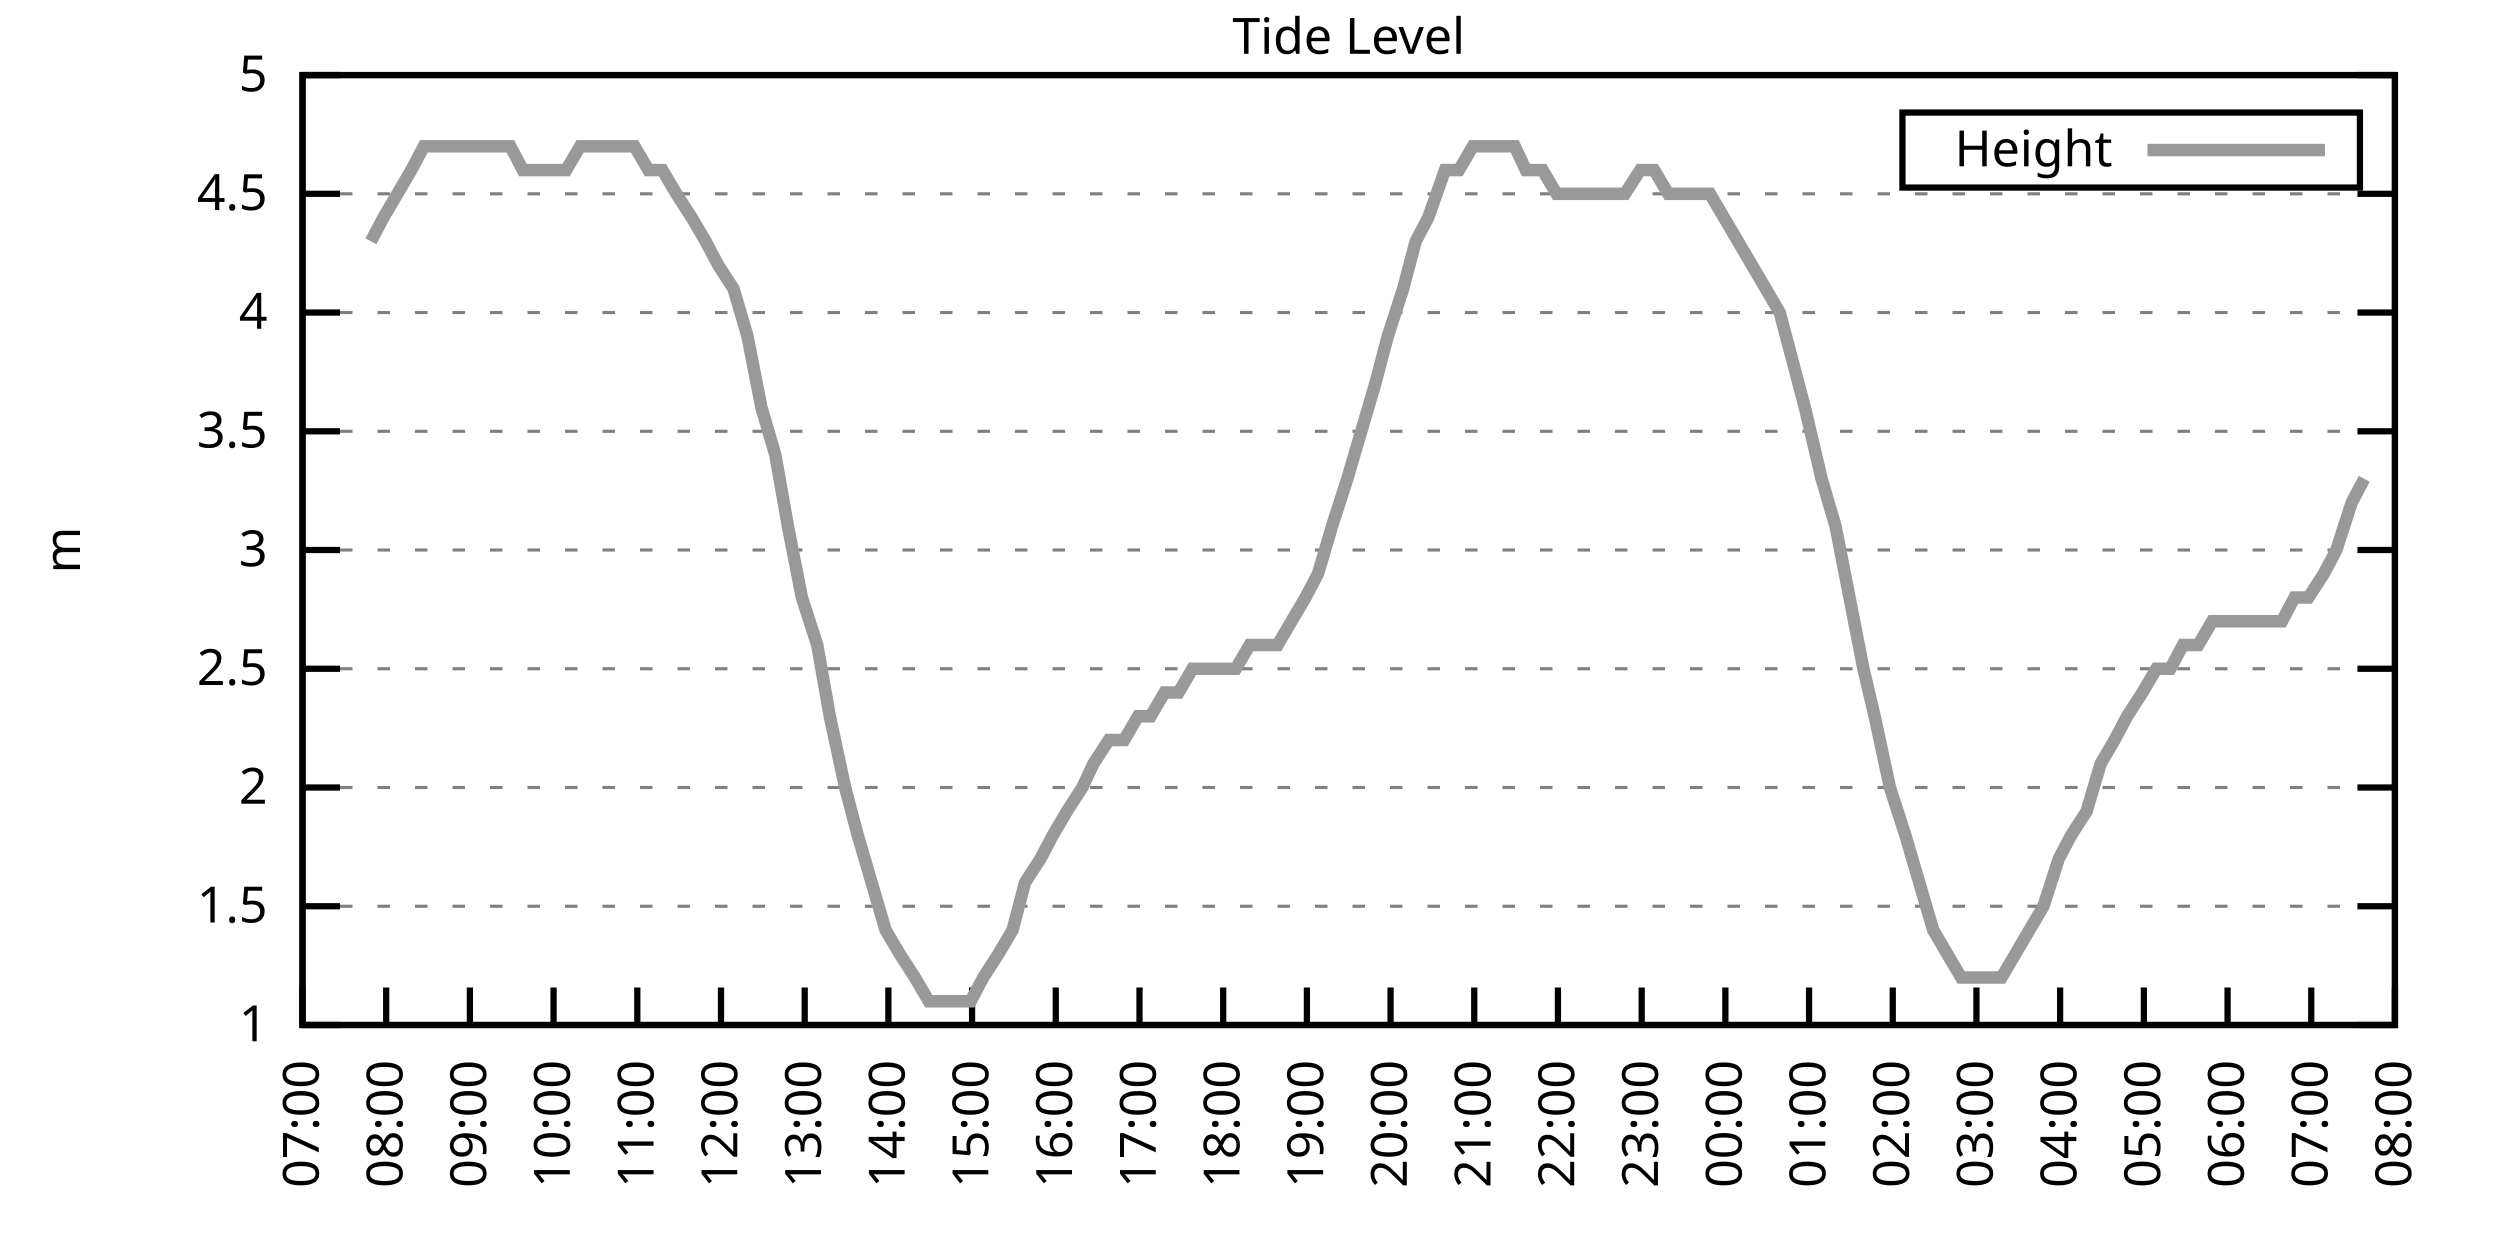
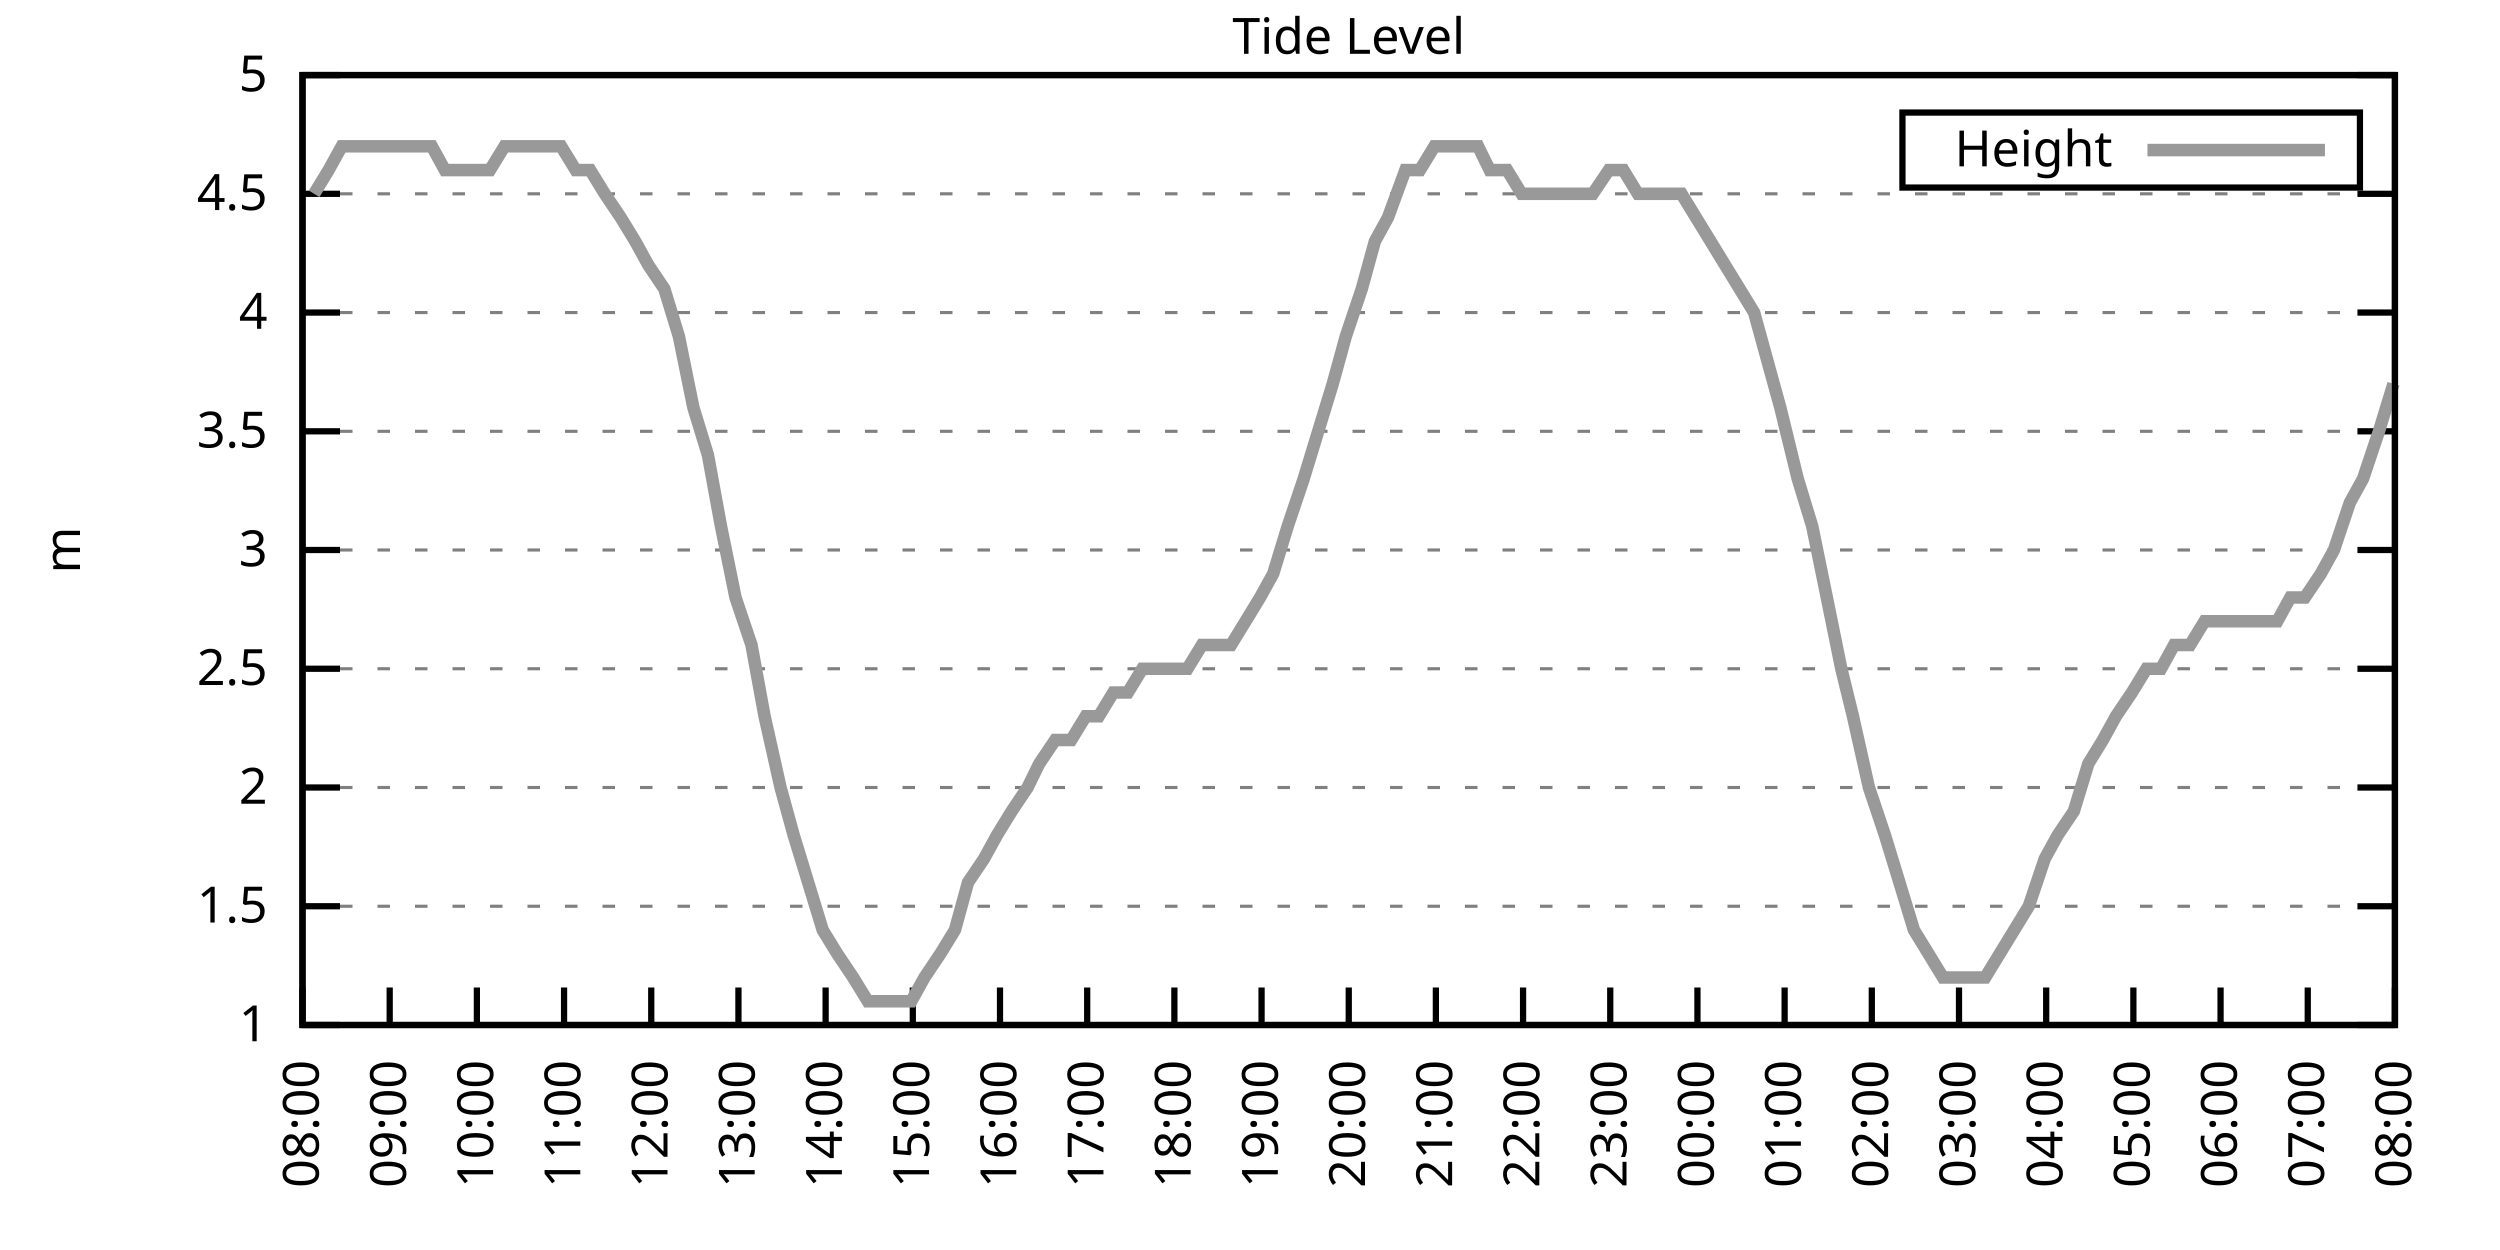
<svg xmlns="http://www.w3.org/2000/svg" xmlns:xlink="http://www.w3.org/1999/xlink" width="400" height="200" viewBox="0 0 400 200">
  <g id="gnuplot_canvas">
    <rect x="0" y="0" width="400" height="200" fill="none" />
    <defs>
      <circle id="gpDot" r="0.5" stroke-width="0.5" stroke="currentColor" />
      <path id="gpPt0" stroke-width="0.333" stroke="currentColor" d="M-1,0 h2 M0,-1 v2" />
      <path id="gpPt1" stroke-width="0.333" stroke="currentColor" d="M-1,-1 L1,1 M1,-1 L-1,1" />
      <path id="gpPt2" stroke-width="0.333" stroke="currentColor" d="M-1,0 L1,0 M0,-1 L0,1 M-1,-1 L1,1 M-1,1 L1,-1" />
      <rect id="gpPt3" stroke-width="0.333" stroke="currentColor" x="-1" y="-1" width="2" height="2" />
      <rect id="gpPt4" stroke-width="0.333" stroke="currentColor" fill="currentColor" x="-1" y="-1" width="2" height="2" />
      <circle id="gpPt5" stroke-width="0.333" stroke="currentColor" cx="0" cy="0" r="1" />
      <use xlink:href="#gpPt5" id="gpPt6" fill="currentColor" stroke="none" />
      <path id="gpPt7" stroke-width="0.333" stroke="currentColor" d="M0,-1.33 L-1.33,0.67 L1.33,0.67 z" />
      <use xlink:href="#gpPt7" id="gpPt8" fill="currentColor" stroke="none" />
      <use xlink:href="#gpPt7" id="gpPt9" stroke="currentColor" transform="rotate(180)" />
      <use xlink:href="#gpPt9" id="gpPt10" fill="currentColor" stroke="none" />
      <use xlink:href="#gpPt3" id="gpPt11" stroke="currentColor" transform="rotate(45)" />
      <use xlink:href="#gpPt11" id="gpPt12" fill="currentColor" stroke="none" />
      <path id="gpPt13" stroke-width="0.333" stroke="currentColor" d="M0,1.330 L1.265,0.411 L0.782,-1.067 L-0.782,-1.076 L-1.265,0.411 z" />
      <use xlink:href="#gpPt13" id="gpPt14" fill="currentColor" stroke="none" />
      <filter id="textbox" filterUnits="objectBoundingBox" x="0" y="0" height="1" width="1">
        <feFlood flood-color="white" flood-opacity="1" result="bgnd" />
        <feComposite in="SourceGraphic" in2="bgnd" operator="atop" />
      </filter>
      <filter id="greybox" filterUnits="objectBoundingBox" x="0" y="0" height="1" width="1">
        <feFlood flood-color="lightgrey" flood-opacity="1" result="grey" />
        <feComposite in="SourceGraphic" in2="grey" operator="atop" />
      </filter>
    </defs>
    <g fill="none" color="white" stroke="currentColor" stroke-width="1.00" stroke-linecap="butt" stroke-linejoin="miter">
</g>
    <g fill="none" color="black" stroke="currentColor" stroke-width="1.00" stroke-linecap="butt" stroke-linejoin="miter">
      <g stroke="none" shape-rendering="crispEdges">
        <polygon fill="rgb(255, 255, 255)" points="48.40,164.00 383.18,164.00 383.18,12.02 48.40,12.02 " />
      </g>
    </g>
    <g fill="none" color="black" stroke="currentColor" stroke-width="1.00" stroke-linecap="butt" stroke-linejoin="miter">
</g>
    <g fill="none" color="black" stroke="black" stroke-width="0.50" stroke-linecap="butt" stroke-linejoin="miter">
</g>
    <g fill="none" color="gray" stroke="currentColor" stroke-width="0.50" stroke-linecap="butt" stroke-linejoin="miter">
      <path stroke="gray" stroke-dasharray="2,4" class="gridline" d="M48.40,164.00 L383.19,164.00  " />
    </g>
    <g fill="none" color="gray" stroke="gray" stroke-width="1.00" stroke-linecap="butt" stroke-linejoin="miter">
</g>
    <g fill="none" color="black" stroke="currentColor" stroke-width="1.00" stroke-linecap="butt" stroke-linejoin="miter">
      <path stroke="black" d="M48.40,164.00 L54.40,164.00 M383.19,164.00 L377.19,164.00  " />
      <g transform="translate(42.80,166.60)" stroke="none" fill="black" font-family="Sans" font-size="8.00" text-anchor="end">
        <text>
          <tspan font-family="Sans"> 1</tspan>
        </text>
      </g>
    </g>
    <g fill="none" color="black" stroke="currentColor" stroke-width="1.00" stroke-linecap="butt" stroke-linejoin="miter">
</g>
    <g fill="none" color="black" stroke="black" stroke-width="0.50" stroke-linecap="butt" stroke-linejoin="miter">
</g>
    <g fill="none" color="gray" stroke="currentColor" stroke-width="0.50" stroke-linecap="butt" stroke-linejoin="miter">
      <path stroke="gray" stroke-dasharray="2,4" class="gridline" d="M48.40,145.00 L383.19,145.00  " />
    </g>
    <g fill="none" color="gray" stroke="gray" stroke-width="1.00" stroke-linecap="butt" stroke-linejoin="miter">
</g>
    <g fill="none" color="black" stroke="currentColor" stroke-width="1.00" stroke-linecap="butt" stroke-linejoin="miter">
      <path stroke="black" d="M48.40,145.00 L54.40,145.00 M383.19,145.00 L377.19,145.00  " />
      <g transform="translate(42.80,147.60)" stroke="none" fill="black" font-family="Sans" font-size="8.00" text-anchor="end">
        <text>
          <tspan font-family="Sans"> 1.5</tspan>
        </text>
      </g>
    </g>
    <g fill="none" color="black" stroke="currentColor" stroke-width="1.00" stroke-linecap="butt" stroke-linejoin="miter">
</g>
    <g fill="none" color="black" stroke="black" stroke-width="0.50" stroke-linecap="butt" stroke-linejoin="miter">
</g>
    <g fill="none" color="gray" stroke="currentColor" stroke-width="0.50" stroke-linecap="butt" stroke-linejoin="miter">
      <path stroke="gray" stroke-dasharray="2,4" class="gridline" d="M48.40,126.00 L383.19,126.00  " />
    </g>
    <g fill="none" color="gray" stroke="gray" stroke-width="1.00" stroke-linecap="butt" stroke-linejoin="miter">
</g>
    <g fill="none" color="black" stroke="currentColor" stroke-width="1.00" stroke-linecap="butt" stroke-linejoin="miter">
      <path stroke="black" d="M48.40,126.00 L54.40,126.00 M383.19,126.00 L377.19,126.00  " />
      <g transform="translate(42.80,128.60)" stroke="none" fill="black" font-family="Sans" font-size="8.00" text-anchor="end">
        <text>
          <tspan font-family="Sans"> 2</tspan>
        </text>
      </g>
    </g>
    <g fill="none" color="black" stroke="currentColor" stroke-width="1.00" stroke-linecap="butt" stroke-linejoin="miter">
</g>
    <g fill="none" color="black" stroke="black" stroke-width="0.50" stroke-linecap="butt" stroke-linejoin="miter">
</g>
    <g fill="none" color="gray" stroke="currentColor" stroke-width="0.50" stroke-linecap="butt" stroke-linejoin="miter">
      <path stroke="gray" stroke-dasharray="2,4" class="gridline" d="M48.40,107.00 L383.19,107.00  " />
    </g>
    <g fill="none" color="gray" stroke="gray" stroke-width="1.00" stroke-linecap="butt" stroke-linejoin="miter">
</g>
    <g fill="none" color="black" stroke="currentColor" stroke-width="1.00" stroke-linecap="butt" stroke-linejoin="miter">
      <path stroke="black" d="M48.40,107.00 L54.40,107.00 M383.19,107.00 L377.19,107.00  " />
      <g transform="translate(42.80,109.60)" stroke="none" fill="black" font-family="Sans" font-size="8.00" text-anchor="end">
        <text>
          <tspan font-family="Sans"> 2.5</tspan>
        </text>
      </g>
    </g>
    <g fill="none" color="black" stroke="currentColor" stroke-width="1.00" stroke-linecap="butt" stroke-linejoin="miter">
</g>
    <g fill="none" color="black" stroke="black" stroke-width="0.50" stroke-linecap="butt" stroke-linejoin="miter">
</g>
    <g fill="none" color="gray" stroke="currentColor" stroke-width="0.50" stroke-linecap="butt" stroke-linejoin="miter">
      <path stroke="gray" stroke-dasharray="2,4" class="gridline" d="M48.40,88.00 L383.19,88.00  " />
    </g>
    <g fill="none" color="gray" stroke="gray" stroke-width="1.00" stroke-linecap="butt" stroke-linejoin="miter">
</g>
    <g fill="none" color="black" stroke="currentColor" stroke-width="1.00" stroke-linecap="butt" stroke-linejoin="miter">
      <path stroke="black" d="M48.40,88.00 L54.40,88.00 M383.19,88.00 L377.19,88.00  " />
      <g transform="translate(42.80,90.60)" stroke="none" fill="black" font-family="Sans" font-size="8.00" text-anchor="end">
        <text>
          <tspan font-family="Sans"> 3</tspan>
        </text>
      </g>
    </g>
    <g fill="none" color="black" stroke="currentColor" stroke-width="1.00" stroke-linecap="butt" stroke-linejoin="miter">
</g>
    <g fill="none" color="black" stroke="black" stroke-width="0.50" stroke-linecap="butt" stroke-linejoin="miter">
</g>
    <g fill="none" color="gray" stroke="currentColor" stroke-width="0.50" stroke-linecap="butt" stroke-linejoin="miter">
      <path stroke="gray" stroke-dasharray="2,4" class="gridline" d="M48.40,69.01 L383.19,69.01  " />
    </g>
    <g fill="none" color="gray" stroke="gray" stroke-width="1.00" stroke-linecap="butt" stroke-linejoin="miter">
</g>
    <g fill="none" color="black" stroke="currentColor" stroke-width="1.00" stroke-linecap="butt" stroke-linejoin="miter">
      <path stroke="black" d="M48.40,69.01 L54.40,69.01 M383.19,69.01 L377.19,69.01  " />
      <g transform="translate(42.80,71.61)" stroke="none" fill="black" font-family="Sans" font-size="8.00" text-anchor="end">
        <text>
          <tspan font-family="Sans"> 3.5</tspan>
        </text>
      </g>
    </g>
    <g fill="none" color="black" stroke="currentColor" stroke-width="1.00" stroke-linecap="butt" stroke-linejoin="miter">
</g>
    <g fill="none" color="black" stroke="black" stroke-width="0.50" stroke-linecap="butt" stroke-linejoin="miter">
</g>
    <g fill="none" color="gray" stroke="currentColor" stroke-width="0.50" stroke-linecap="butt" stroke-linejoin="miter">
      <path stroke="gray" stroke-dasharray="2,4" class="gridline" d="M48.40,50.01 L383.19,50.01  " />
    </g>
    <g fill="none" color="gray" stroke="gray" stroke-width="1.00" stroke-linecap="butt" stroke-linejoin="miter">
</g>
    <g fill="none" color="black" stroke="currentColor" stroke-width="1.00" stroke-linecap="butt" stroke-linejoin="miter">
      <path stroke="black" d="M48.40,50.01 L54.40,50.01 M383.19,50.01 L377.19,50.01  " />
      <g transform="translate(42.80,52.61)" stroke="none" fill="black" font-family="Sans" font-size="8.00" text-anchor="end">
        <text>
          <tspan font-family="Sans"> 4</tspan>
        </text>
      </g>
    </g>
    <g fill="none" color="black" stroke="currentColor" stroke-width="1.00" stroke-linecap="butt" stroke-linejoin="miter">
</g>
    <g fill="none" color="black" stroke="black" stroke-width="0.50" stroke-linecap="butt" stroke-linejoin="miter">
</g>
    <g fill="none" color="gray" stroke="currentColor" stroke-width="0.50" stroke-linecap="butt" stroke-linejoin="miter">
      <path stroke="gray" stroke-dasharray="2,4" class="gridline" d="M48.40,31.01 L383.19,31.01  " />
    </g>
    <g fill="none" color="gray" stroke="gray" stroke-width="1.00" stroke-linecap="butt" stroke-linejoin="miter">
</g>
    <g fill="none" color="black" stroke="currentColor" stroke-width="1.00" stroke-linecap="butt" stroke-linejoin="miter">
      <path stroke="black" d="M48.40,31.01 L54.40,31.01 M383.19,31.01 L377.19,31.01  " />
      <g transform="translate(42.80,33.61)" stroke="none" fill="black" font-family="Sans" font-size="8.00" text-anchor="end">
        <text>
          <tspan font-family="Sans"> 4.5</tspan>
        </text>
      </g>
    </g>
    <g fill="none" color="black" stroke="currentColor" stroke-width="1.00" stroke-linecap="butt" stroke-linejoin="miter">
</g>
    <g fill="none" color="black" stroke="black" stroke-width="0.50" stroke-linecap="butt" stroke-linejoin="miter">
</g>
    <g fill="none" color="gray" stroke="currentColor" stroke-width="0.50" stroke-linecap="butt" stroke-linejoin="miter">
      <path stroke="gray" stroke-dasharray="2,4" class="gridline" d="M48.40,12.01 L383.19,12.01  " />
    </g>
    <g fill="none" color="gray" stroke="gray" stroke-width="1.00" stroke-linecap="butt" stroke-linejoin="miter">
</g>
    <g fill="none" color="black" stroke="currentColor" stroke-width="1.00" stroke-linecap="butt" stroke-linejoin="miter">
      <path stroke="black" d="M48.40,12.01 L54.40,12.01 M383.19,12.01 L377.19,12.01  " />
      <g transform="translate(42.80,14.61)" stroke="none" fill="black" font-family="Sans" font-size="8.00" text-anchor="end">
        <text>
          <tspan font-family="Sans"> 5</tspan>
        </text>
      </g>
    </g>
    <g fill="none" color="black" stroke="currentColor" stroke-width="1.00" stroke-linecap="butt" stroke-linejoin="miter">
      <path stroke="black" d="M48.40,164.00 L48.40,158.00  " />
      <g transform="translate(51.00,169.60) rotate(270.00)" stroke="none" fill="black" font-family="Sans" font-size="8.00" text-anchor="end">
        <text>
-           <tspan font-family="Sans">07:00</tspan>
-         </text>
-       </g>
-     </g>
-     <g fill="none" color="black" stroke="currentColor" stroke-width="1.00" stroke-linecap="butt" stroke-linejoin="miter">
-       <path stroke="black" d="M61.79,164.00 L61.79,158.00  " />
-       <g transform="translate(64.39,169.60) rotate(270.00)" stroke="none" fill="black" font-family="Sans" font-size="8.00" text-anchor="end">
-         <text>
          <tspan font-family="Sans">08:00</tspan>
        </text>
      </g>
    </g>
    <g fill="none" color="black" stroke="currentColor" stroke-width="1.00" stroke-linecap="butt" stroke-linejoin="miter">
-       <path stroke="black" d="M75.18,164.00 L75.18,158.00  " />
-       <g transform="translate(77.78,169.60) rotate(270.00)" stroke="none" fill="black" font-family="Sans" font-size="8.00" text-anchor="end">
+       <path stroke="black" d="M62.35,164.00 L62.35,158.00  " />
+       <g transform="translate(64.95,169.60) rotate(270.00)" stroke="none" fill="black" font-family="Sans" font-size="8.00" text-anchor="end">
        <text>
          <tspan font-family="Sans">09:00</tspan>
        </text>
      </g>
    </g>
    <g fill="none" color="black" stroke="currentColor" stroke-width="1.00" stroke-linecap="butt" stroke-linejoin="miter">
-       <path stroke="black" d="M88.57,164.00 L88.57,158.00  " />
-       <g transform="translate(91.17,169.60) rotate(270.00)" stroke="none" fill="black" font-family="Sans" font-size="8.00" text-anchor="end">
+       <path stroke="black" d="M76.30,164.00 L76.30,158.00  " />
+       <g transform="translate(78.90,169.60) rotate(270.00)" stroke="none" fill="black" font-family="Sans" font-size="8.00" text-anchor="end">
        <text>
          <tspan font-family="Sans">10:00</tspan>
        </text>
      </g>
    </g>
    <g fill="none" color="black" stroke="currentColor" stroke-width="1.00" stroke-linecap="butt" stroke-linejoin="miter">
-       <path stroke="black" d="M101.97,164.00 L101.97,158.00  " />
-       <g transform="translate(104.57,169.60) rotate(270.00)" stroke="none" fill="black" font-family="Sans" font-size="8.00" text-anchor="end">
+       <path stroke="black" d="M90.25,164.00 L90.25,158.00  " />
+       <g transform="translate(92.85,169.60) rotate(270.00)" stroke="none" fill="black" font-family="Sans" font-size="8.00" text-anchor="end">
        <text>
          <tspan font-family="Sans">11:00</tspan>
        </text>
      </g>
    </g>
    <g fill="none" color="black" stroke="currentColor" stroke-width="1.00" stroke-linecap="butt" stroke-linejoin="miter">
-       <path stroke="black" d="M115.36,164.00 L115.36,158.00  " />
-       <g transform="translate(117.96,169.60) rotate(270.00)" stroke="none" fill="black" font-family="Sans" font-size="8.00" text-anchor="end">
+       <path stroke="black" d="M104.20,164.00 L104.20,158.00  " />
+       <g transform="translate(106.80,169.60) rotate(270.00)" stroke="none" fill="black" font-family="Sans" font-size="8.00" text-anchor="end">
        <text>
          <tspan font-family="Sans">12:00</tspan>
        </text>
      </g>
    </g>
    <g fill="none" color="black" stroke="currentColor" stroke-width="1.00" stroke-linecap="butt" stroke-linejoin="miter">
-       <path stroke="black" d="M128.75,164.00 L128.75,158.00  " />
-       <g transform="translate(131.35,169.60) rotate(270.00)" stroke="none" fill="black" font-family="Sans" font-size="8.00" text-anchor="end">
+       <path stroke="black" d="M118.15,164.00 L118.15,158.00  " />
+       <g transform="translate(120.75,169.60) rotate(270.00)" stroke="none" fill="black" font-family="Sans" font-size="8.00" text-anchor="end">
        <text>
          <tspan font-family="Sans">13:00</tspan>
        </text>
      </g>
    </g>
    <g fill="none" color="black" stroke="currentColor" stroke-width="1.00" stroke-linecap="butt" stroke-linejoin="miter">
-       <path stroke="black" d="M142.14,164.00 L142.14,158.00  " />
-       <g transform="translate(144.74,169.60) rotate(270.00)" stroke="none" fill="black" font-family="Sans" font-size="8.00" text-anchor="end">
+       <path stroke="black" d="M132.10,164.00 L132.10,158.00  " />
+       <g transform="translate(134.70,169.60) rotate(270.00)" stroke="none" fill="black" font-family="Sans" font-size="8.00" text-anchor="end">
        <text>
          <tspan font-family="Sans">14:00</tspan>
        </text>
      </g>
    </g>
    <g fill="none" color="black" stroke="currentColor" stroke-width="1.00" stroke-linecap="butt" stroke-linejoin="miter">
-       <path stroke="black" d="M155.53,164.00 L155.53,158.00  " />
-       <g transform="translate(158.13,169.60) rotate(270.00)" stroke="none" fill="black" font-family="Sans" font-size="8.00" text-anchor="end">
+       <path stroke="black" d="M146.05,164.00 L146.05,158.00  " />
+       <g transform="translate(148.65,169.60) rotate(270.00)" stroke="none" fill="black" font-family="Sans" font-size="8.00" text-anchor="end">
        <text>
          <tspan font-family="Sans">15:00</tspan>
        </text>
      </g>
    </g>
    <g fill="none" color="black" stroke="currentColor" stroke-width="1.00" stroke-linecap="butt" stroke-linejoin="miter">
-       <path stroke="black" d="M168.92,164.00 L168.92,158.00  " />
-       <g transform="translate(171.52,169.60) rotate(270.00)" stroke="none" fill="black" font-family="Sans" font-size="8.00" text-anchor="end">
+       <path stroke="black" d="M160.00,164.00 L160.00,158.00  " />
+       <g transform="translate(162.60,169.60) rotate(270.00)" stroke="none" fill="black" font-family="Sans" font-size="8.00" text-anchor="end">
        <text>
          <tspan font-family="Sans">16:00</tspan>
        </text>
      </g>
    </g>
    <g fill="none" color="black" stroke="currentColor" stroke-width="1.00" stroke-linecap="butt" stroke-linejoin="miter">
-       <path stroke="black" d="M182.32,164.00 L182.32,158.00  " />
-       <g transform="translate(184.92,169.60) rotate(270.00)" stroke="none" fill="black" font-family="Sans" font-size="8.00" text-anchor="end">
+       <path stroke="black" d="M173.95,164.00 L173.95,158.00  " />
+       <g transform="translate(176.55,169.60) rotate(270.00)" stroke="none" fill="black" font-family="Sans" font-size="8.00" text-anchor="end">
        <text>
          <tspan font-family="Sans">17:00</tspan>
        </text>
      </g>
    </g>
    <g fill="none" color="black" stroke="currentColor" stroke-width="1.00" stroke-linecap="butt" stroke-linejoin="miter">
-       <path stroke="black" d="M195.71,164.00 L195.71,158.00  " />
-       <g transform="translate(198.31,169.60) rotate(270.00)" stroke="none" fill="black" font-family="Sans" font-size="8.00" text-anchor="end">
+       <path stroke="black" d="M187.90,164.00 L187.90,158.00  " />
+       <g transform="translate(190.50,169.60) rotate(270.00)" stroke="none" fill="black" font-family="Sans" font-size="8.00" text-anchor="end">
        <text>
          <tspan font-family="Sans">18:00</tspan>
        </text>
      </g>
    </g>
    <g fill="none" color="black" stroke="currentColor" stroke-width="1.00" stroke-linecap="butt" stroke-linejoin="miter">
-       <path stroke="black" d="M209.10,164.00 L209.10,158.00  " />
-       <g transform="translate(211.70,169.60) rotate(270.00)" stroke="none" fill="black" font-family="Sans" font-size="8.00" text-anchor="end">
+       <path stroke="black" d="M201.85,164.00 L201.85,158.00  " />
+       <g transform="translate(204.45,169.60) rotate(270.00)" stroke="none" fill="black" font-family="Sans" font-size="8.00" text-anchor="end">
        <text>
          <tspan font-family="Sans">19:00</tspan>
        </text>
      </g>
    </g>
    <g fill="none" color="black" stroke="currentColor" stroke-width="1.00" stroke-linecap="butt" stroke-linejoin="miter">
-       <path stroke="black" d="M222.49,164.00 L222.49,158.00  " />
-       <g transform="translate(225.09,169.60) rotate(270.00)" stroke="none" fill="black" font-family="Sans" font-size="8.00" text-anchor="end">
+       <path stroke="black" d="M215.80,164.00 L215.80,158.00  " />
+       <g transform="translate(218.40,169.60) rotate(270.00)" stroke="none" fill="black" font-family="Sans" font-size="8.00" text-anchor="end">
        <text>
          <tspan font-family="Sans">20:00</tspan>
        </text>
      </g>
    </g>
    <g fill="none" color="black" stroke="currentColor" stroke-width="1.00" stroke-linecap="butt" stroke-linejoin="miter">
-       <path stroke="black" d="M235.88,164.00 L235.88,158.00  " />
-       <g transform="translate(238.48,169.60) rotate(270.00)" stroke="none" fill="black" font-family="Sans" font-size="8.00" text-anchor="end">
+       <path stroke="black" d="M229.74,164.00 L229.74,158.00  " />
+       <g transform="translate(232.34,169.60) rotate(270.00)" stroke="none" fill="black" font-family="Sans" font-size="8.00" text-anchor="end">
        <text>
          <tspan font-family="Sans">21:00</tspan>
        </text>
      </g>
    </g>
    <g fill="none" color="black" stroke="currentColor" stroke-width="1.00" stroke-linecap="butt" stroke-linejoin="miter">
-       <path stroke="black" d="M249.27,164.00 L249.27,158.00  " />
-       <g transform="translate(251.87,169.60) rotate(270.00)" stroke="none" fill="black" font-family="Sans" font-size="8.00" text-anchor="end">
+       <path stroke="black" d="M243.69,164.00 L243.69,158.00  " />
+       <g transform="translate(246.29,169.60) rotate(270.00)" stroke="none" fill="black" font-family="Sans" font-size="8.00" text-anchor="end">
        <text>
          <tspan font-family="Sans">22:00</tspan>
        </text>
      </g>
    </g>
    <g fill="none" color="black" stroke="currentColor" stroke-width="1.00" stroke-linecap="butt" stroke-linejoin="miter">
-       <path stroke="black" d="M262.67,164.00 L262.67,158.00  " />
-       <g transform="translate(265.27,169.60) rotate(270.00)" stroke="none" fill="black" font-family="Sans" font-size="8.00" text-anchor="end">
+       <path stroke="black" d="M257.64,164.00 L257.64,158.00  " />
+       <g transform="translate(260.24,169.60) rotate(270.00)" stroke="none" fill="black" font-family="Sans" font-size="8.00" text-anchor="end">
        <text>
          <tspan font-family="Sans">23:00</tspan>
        </text>
      </g>
    </g>
    <g fill="none" color="black" stroke="currentColor" stroke-width="1.00" stroke-linecap="butt" stroke-linejoin="miter">
-       <path stroke="black" d="M276.06,164.00 L276.06,158.00  " />
-       <g transform="translate(278.66,169.60) rotate(270.00)" stroke="none" fill="black" font-family="Sans" font-size="8.00" text-anchor="end">
+       <path stroke="black" d="M271.59,164.00 L271.59,158.00  " />
+       <g transform="translate(274.19,169.60) rotate(270.00)" stroke="none" fill="black" font-family="Sans" font-size="8.00" text-anchor="end">
        <text>
          <tspan font-family="Sans">00:00</tspan>
        </text>
      </g>
    </g>
    <g fill="none" color="black" stroke="currentColor" stroke-width="1.00" stroke-linecap="butt" stroke-linejoin="miter">
-       <path stroke="black" d="M289.45,164.00 L289.45,158.00  " />
-       <g transform="translate(292.05,169.60) rotate(270.00)" stroke="none" fill="black" font-family="Sans" font-size="8.00" text-anchor="end">
+       <path stroke="black" d="M285.54,164.00 L285.54,158.00  " />
+       <g transform="translate(288.14,169.60) rotate(270.00)" stroke="none" fill="black" font-family="Sans" font-size="8.00" text-anchor="end">
        <text>
          <tspan font-family="Sans">01:00</tspan>
        </text>
      </g>
    </g>
    <g fill="none" color="black" stroke="currentColor" stroke-width="1.00" stroke-linecap="butt" stroke-linejoin="miter">
-       <path stroke="black" d="M302.84,164.00 L302.84,158.00  " />
-       <g transform="translate(305.44,169.60) rotate(270.00)" stroke="none" fill="black" font-family="Sans" font-size="8.00" text-anchor="end">
+       <path stroke="black" d="M299.49,164.00 L299.49,158.00  " />
+       <g transform="translate(302.09,169.60) rotate(270.00)" stroke="none" fill="black" font-family="Sans" font-size="8.00" text-anchor="end">
        <text>
          <tspan font-family="Sans">02:00</tspan>
        </text>
      </g>
    </g>
    <g fill="none" color="black" stroke="currentColor" stroke-width="1.00" stroke-linecap="butt" stroke-linejoin="miter">
-       <path stroke="black" d="M316.23,164.00 L316.23,158.00  " />
-       <g transform="translate(318.83,169.60) rotate(270.00)" stroke="none" fill="black" font-family="Sans" font-size="8.00" text-anchor="end">
+       <path stroke="black" d="M313.44,164.00 L313.44,158.00  " />
+       <g transform="translate(316.04,169.60) rotate(270.00)" stroke="none" fill="black" font-family="Sans" font-size="8.00" text-anchor="end">
        <text>
          <tspan font-family="Sans">03:00</tspan>
        </text>
      </g>
    </g>
    <g fill="none" color="black" stroke="currentColor" stroke-width="1.00" stroke-linecap="butt" stroke-linejoin="miter">
-       <path stroke="black" d="M329.62,164.00 L329.62,158.00  " />
-       <g transform="translate(332.22,169.60) rotate(270.00)" stroke="none" fill="black" font-family="Sans" font-size="8.00" text-anchor="end">
+       <path stroke="black" d="M327.39,164.00 L327.39,158.00  " />
+       <g transform="translate(329.99,169.60) rotate(270.00)" stroke="none" fill="black" font-family="Sans" font-size="8.00" text-anchor="end">
        <text>
          <tspan font-family="Sans">04:00</tspan>
        </text>
      </g>
    </g>
    <g fill="none" color="black" stroke="currentColor" stroke-width="1.00" stroke-linecap="butt" stroke-linejoin="miter">
-       <path stroke="black" d="M343.02,164.00 L343.02,158.00  " />
-       <g transform="translate(345.62,169.60) rotate(270.00)" stroke="none" fill="black" font-family="Sans" font-size="8.00" text-anchor="end">
+       <path stroke="black" d="M341.34,164.00 L341.34,158.00  " />
+       <g transform="translate(343.94,169.60) rotate(270.00)" stroke="none" fill="black" font-family="Sans" font-size="8.00" text-anchor="end">
        <text>
          <tspan font-family="Sans">05:00</tspan>
        </text>
      </g>
    </g>
    <g fill="none" color="black" stroke="currentColor" stroke-width="1.00" stroke-linecap="butt" stroke-linejoin="miter">
-       <path stroke="black" d="M356.41,164.00 L356.41,158.00  " />
-       <g transform="translate(359.01,169.60) rotate(270.00)" stroke="none" fill="black" font-family="Sans" font-size="8.00" text-anchor="end">
+       <path stroke="black" d="M355.29,164.00 L355.29,158.00  " />
+       <g transform="translate(357.89,169.60) rotate(270.00)" stroke="none" fill="black" font-family="Sans" font-size="8.00" text-anchor="end">
        <text>
          <tspan font-family="Sans">06:00</tspan>
        </text>
      </g>
    </g>
    <g fill="none" color="black" stroke="currentColor" stroke-width="1.00" stroke-linecap="butt" stroke-linejoin="miter">
-       <path stroke="black" d="M369.80,164.00 L369.80,158.00  " />
-       <g transform="translate(372.40,169.60) rotate(270.00)" stroke="none" fill="black" font-family="Sans" font-size="8.00" text-anchor="end">
+       <path stroke="black" d="M369.24,164.00 L369.24,158.00  " />
+       <g transform="translate(371.84,169.60) rotate(270.00)" stroke="none" fill="black" font-family="Sans" font-size="8.00" text-anchor="end">
        <text>
          <tspan font-family="Sans">07:00</tspan>
        </text>
      </g>
    </g>
    <g fill="none" color="black" stroke="currentColor" stroke-width="1.00" stroke-linecap="butt" stroke-linejoin="miter">
      <path stroke="black" d="M383.19,164.00 L383.19,158.00  " />
      <g transform="translate(385.79,169.60) rotate(270.00)" stroke="none" fill="black" font-family="Sans" font-size="8.00" text-anchor="end">
        <text>
          <tspan font-family="Sans">08:00</tspan>
        </text>
      </g>
    </g>
    <g fill="none" color="black" stroke="currentColor" stroke-width="1.00" stroke-linecap="butt" stroke-linejoin="miter">
</g>
    <g fill="none" color="black" stroke="currentColor" stroke-width="1.00" stroke-linecap="butt" stroke-linejoin="miter">
      <path stroke="black" d="M48.40,12.01 L48.40,164.00 L383.19,164.00 L383.19,12.01 L48.40,12.01 Z  " />
    </g>
    <g fill="none" color="black" stroke="currentColor" stroke-width="1.00" stroke-linecap="butt" stroke-linejoin="miter">
</g>
    <g fill="none" color="black" stroke="currentColor" stroke-width="1.00" stroke-linecap="butt" stroke-linejoin="miter">
      <path stroke="black" d="M304.39,30.01 L304.39,18.01 L377.59,18.01 L377.59,30.01 L304.39,30.01 Z  " />
    </g>
    <g id="Tide_level_plot_1">
      <g fill="none" color="white" stroke="black" stroke-width="2.00" stroke-linecap="butt" stroke-linejoin="miter">
</g>
      <g fill="none" color="black" stroke="currentColor" stroke-width="2.00" stroke-linecap="butt" stroke-linejoin="miter">
        <g transform="translate(337.99,26.61)" stroke="none" fill="black" font-family="Sans" font-size="8.00" text-anchor="end">
          <text>
            <tspan font-family="Sans">Height</tspan>
          </text>
        </g>
      </g>
      <g fill="none" color="black" stroke="currentColor" stroke-width="2.00" stroke-linecap="butt" stroke-linejoin="miter">
-         <path stroke="rgb(153, 153, 153)" d="M343.59,24.01 L371.99,24.01 M59.34,38.61 L61.35,34.81 L63.58,31.01 L65.81,27.21 L67.82,23.41 L70.50,23.41   L72.50,23.41 L74.96,23.41 L76.75,23.41 L79.20,23.41 L81.66,23.41 L83.66,27.21 L85.90,27.21 L88.35,27.21   L90.58,27.21 L92.82,23.41 L94.82,23.41 L97.28,23.41 L99.29,23.41 L101.52,23.41 L103.75,27.21 L105.98,27.21   L108.22,31.01 L110.67,34.81 L112.90,38.61 L114.91,42.41 L117.37,46.21 L119.60,53.81 L121.83,65.21 L124.06,72.81   L126.07,84.21 L128.30,95.60 L130.76,103.20 L132.77,114.60 L135.22,126.00 L137.23,133.60 L139.46,141.20 L141.69,148.80   L143.93,152.60 L146.38,156.40 L148.61,160.20 L150.62,160.20 L153.08,160.20 L155.31,160.20 L157.32,156.40 L159.77,152.60   L162.01,148.80 L164.01,141.20 L166.47,137.40 L168.48,133.60 L170.71,129.80 L173.17,126.00 L174.95,122.20 L177.41,118.40   L179.86,118.40 L182.09,114.60 L184.10,114.60 L186.33,110.80 L188.57,110.80 L190.80,107.00 L193.03,107.00 L195.26,107.00   L197.72,107.00 L199.95,103.20 L201.96,103.20 L204.41,103.20 L206.64,99.40 L208.88,95.60 L210.88,91.80 L213.12,84.21   L215.57,76.61 L217.80,69.01 L220.04,61.41 L222.04,53.81 L224.50,46.21 L226.51,38.61 L228.52,34.81 L231.20,27.21   L233.43,27.21 L235.66,23.41 L237.89,23.41 L239.90,23.41 L242.36,23.41 L244.14,27.21 L246.82,27.21 L249.05,31.01   L251.28,31.01 L253.29,31.01 L255.52,31.01 L257.98,31.01 L259.99,31.01 L262.44,27.21 L264.67,27.21 L266.91,31.01   L268.92,31.01 L271.37,31.01 L273.60,31.01 L275.83,34.81 L278.07,38.61 L280.30,42.41 L282.53,46.21 L284.76,50.01   L286.77,57.61 L288.78,65.21 L291.46,76.61 L293.69,84.21 L295.92,95.60 L298.15,107.00 L299.94,114.60 L302.39,126.00   L304.85,133.60 L307.08,141.20 L309.31,148.80 L311.54,152.60 L313.78,156.40 L316.01,156.40 L318.24,156.40 L320.25,156.40   L322.48,152.60 L324.71,148.80 L326.95,145.00 L329.40,137.40 L331.41,133.60 L333.86,129.80 L336.10,122.20 L338.33,118.40   L340.34,114.60 L342.79,110.80 L345.02,107.00 L347.26,107.00 L349.26,103.20 L351.72,103.20 L353.95,99.40 L356.18,99.40   L358.19,99.40 L360.65,99.40 L362.88,99.40 L365.11,99.40 L367.12,95.60 L369.35,95.60 L371.81,91.80 L373.82,88.00   L376.27,80.41 L378.28,76.61  " />
+         <path stroke="rgb(153, 153, 153)" d="M343.59,24.01 L371.99,24.01 M50.26,31.01 L52.58,27.21 L54.68,23.41 L57.47,23.41 L59.56,23.41 L62.12,23.41   L63.98,23.41 L66.53,23.41 L69.09,23.41 L71.18,27.21 L73.51,27.21 L76.07,27.21 L78.39,27.21 L80.72,23.41   L82.81,23.41 L85.37,23.41 L87.46,23.41 L89.78,23.41 L92.11,27.21 L94.43,27.21 L96.76,31.01 L99.32,34.81   L101.64,38.61 L103.73,42.41 L106.29,46.21 L108.62,53.81 L110.94,65.21 L113.27,72.81 L115.36,84.21 L117.68,95.60   L120.24,103.20 L122.33,114.60 L124.89,126.00 L126.98,133.60 L129.31,141.20 L131.63,148.80 L133.96,152.60 L136.51,156.40   L138.84,160.20 L140.93,160.20 L143.49,160.20 L145.81,160.20 L147.91,156.40 L150.46,152.60 L152.79,148.80 L154.88,141.20   L157.44,137.40 L159.53,133.60 L161.86,129.80 L164.41,126.00 L166.27,122.20 L168.83,118.40 L171.39,118.40 L173.71,114.60   L175.81,114.60 L178.13,110.80 L180.46,110.80 L182.78,107.00 L185.11,107.00 L187.43,107.00 L189.99,107.00 L192.31,103.20   L194.41,103.20 L196.96,103.20 L199.29,99.40 L201.61,95.60 L203.71,91.80 L206.03,84.21 L208.59,76.61 L210.91,69.01   L213.24,61.41 L215.33,53.81 L217.89,46.21 L219.98,38.61 L222.07,34.81 L224.86,27.21 L227.19,27.21 L229.51,23.41   L231.84,23.41 L233.93,23.41 L236.49,23.41 L238.35,27.21 L241.14,27.21 L243.46,31.01 L245.79,31.01 L247.88,31.01   L250.20,31.01 L252.76,31.01 L254.85,31.01 L257.41,27.21 L259.74,27.21 L262.06,31.01 L264.15,31.01 L266.71,31.01   L269.04,31.01 L271.36,34.81 L273.69,38.61 L276.01,42.41 L278.34,46.21 L280.66,50.01 L282.75,57.61 L284.85,65.21   L287.64,76.61 L289.96,84.21 L292.29,95.60 L294.61,107.00 L296.47,114.60 L299.03,126.00 L301.58,133.60 L303.91,141.20   L306.23,148.80 L308.56,152.60 L310.88,156.40 L313.21,156.40 L315.53,156.40 L317.63,156.40 L319.95,152.60 L322.28,148.80   L324.60,145.00 L327.16,137.40 L329.25,133.60 L331.81,129.80 L334.13,122.20 L336.46,118.40 L338.55,114.60 L341.11,110.80   L343.43,107.00 L345.76,107.00 L347.85,103.20 L350.41,103.20 L352.73,99.40 L355.06,99.40 L357.15,99.40 L359.71,99.40   L362.03,99.40 L364.36,99.40 L366.45,95.60 L368.78,95.60 L371.33,91.80 L373.43,88.00 L375.98,80.41 L378.08,76.61   L380.63,69.01 L382.96,61.41  " />
      </g>
    </g>
    <g fill="none" color="black" stroke="currentColor" stroke-width="2.00" stroke-linecap="butt" stroke-linejoin="miter">
</g>
    <g fill="none" color="black" stroke="black" stroke-width="1.00" stroke-linecap="butt" stroke-linejoin="miter">
</g>
    <g fill="none" color="black" stroke="currentColor" stroke-width="1.00" stroke-linecap="butt" stroke-linejoin="miter">
      <path stroke="black" d="M48.40,12.01 L48.40,164.00 L383.19,164.00 L383.19,12.01 L48.40,12.01 Z  " />
      <g transform="translate(12.80,88.01) rotate(270.00)" stroke="none" fill="black" font-family="Sans" font-size="8.00" text-anchor="middle">
        <text>
          <tspan font-family="Sans">m</tspan>
        </text>
      </g>
    </g>
    <g fill="none" color="black" stroke="currentColor" stroke-width="1.00" stroke-linecap="butt" stroke-linejoin="miter">
</g>
    <g fill="none" color="black" stroke="currentColor" stroke-width="1.00" stroke-linecap="butt" stroke-linejoin="miter">
      <g transform="translate(215.79,8.61)" stroke="none" fill="black" font-family="Sans" font-size="8.00" text-anchor="middle">
        <text>
          <tspan font-family="Sans">Tide Level</tspan>
        </text>
      </g>
    </g>
    <g fill="none" color="black" stroke="currentColor" stroke-width="1.00" stroke-linecap="butt" stroke-linejoin="miter">
</g>
  </g>
</svg>
